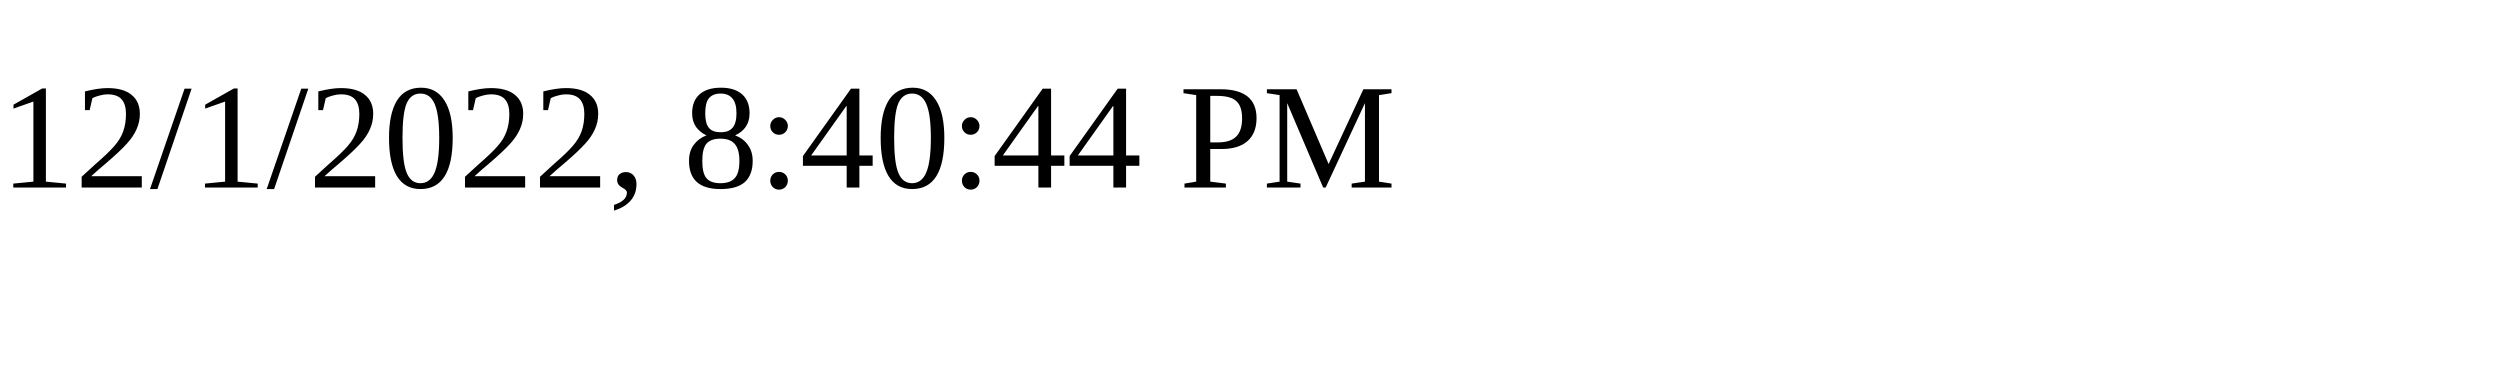
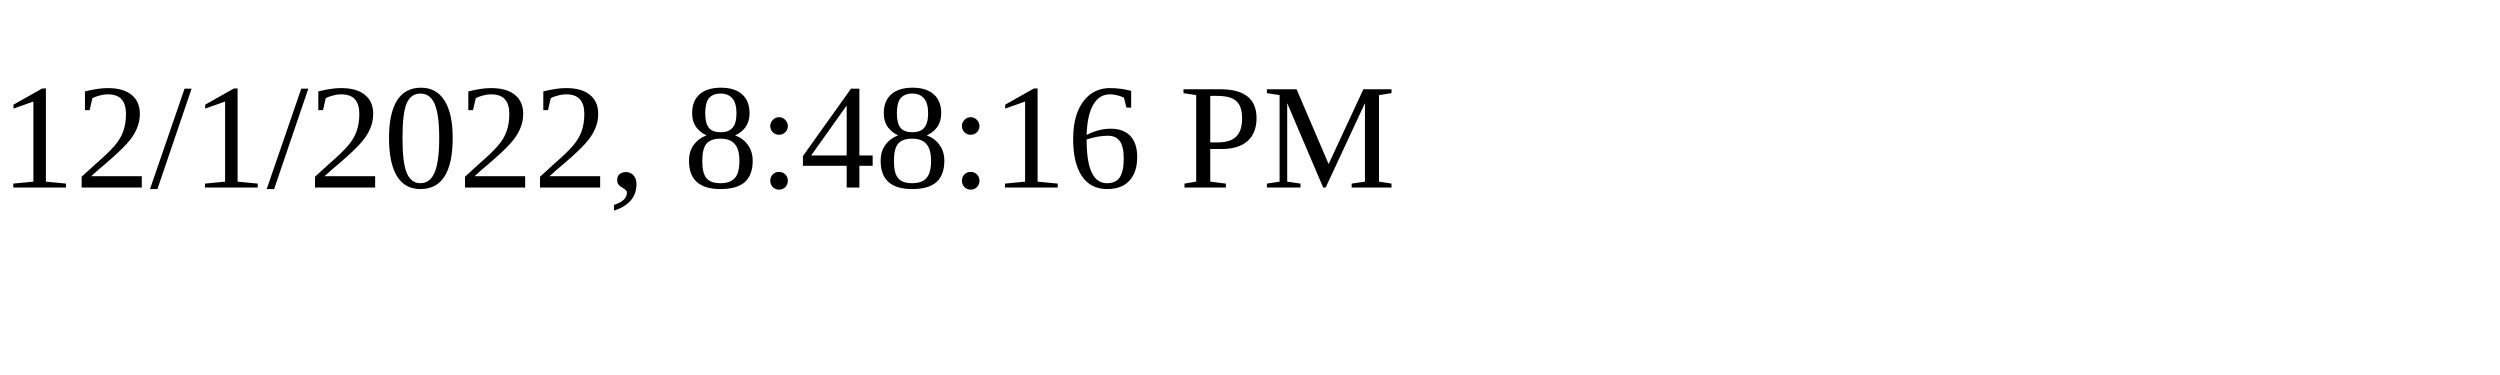
<svg xmlns="http://www.w3.org/2000/svg" height="30" width="200">
-   <text x="0" y="15">12/1/2022, 8:40:44 PM</text>
+   <text x="0" y="15">12/1/2022, 8:48:16 PM</text>
</svg>
